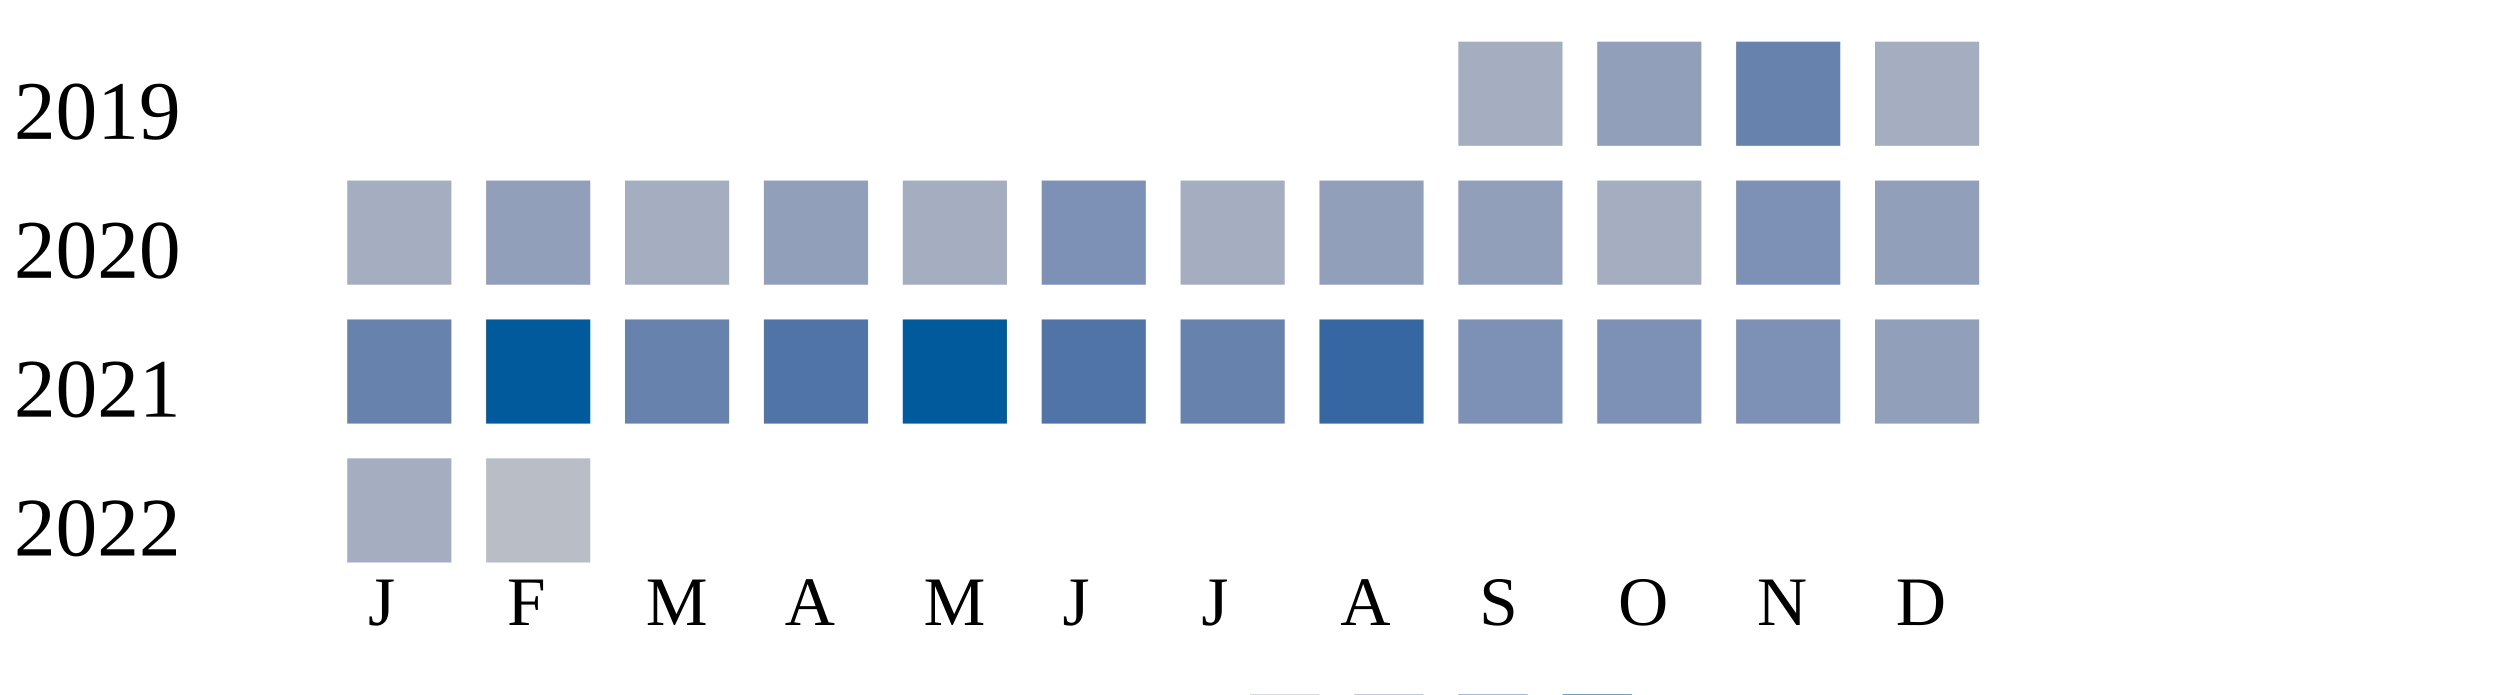
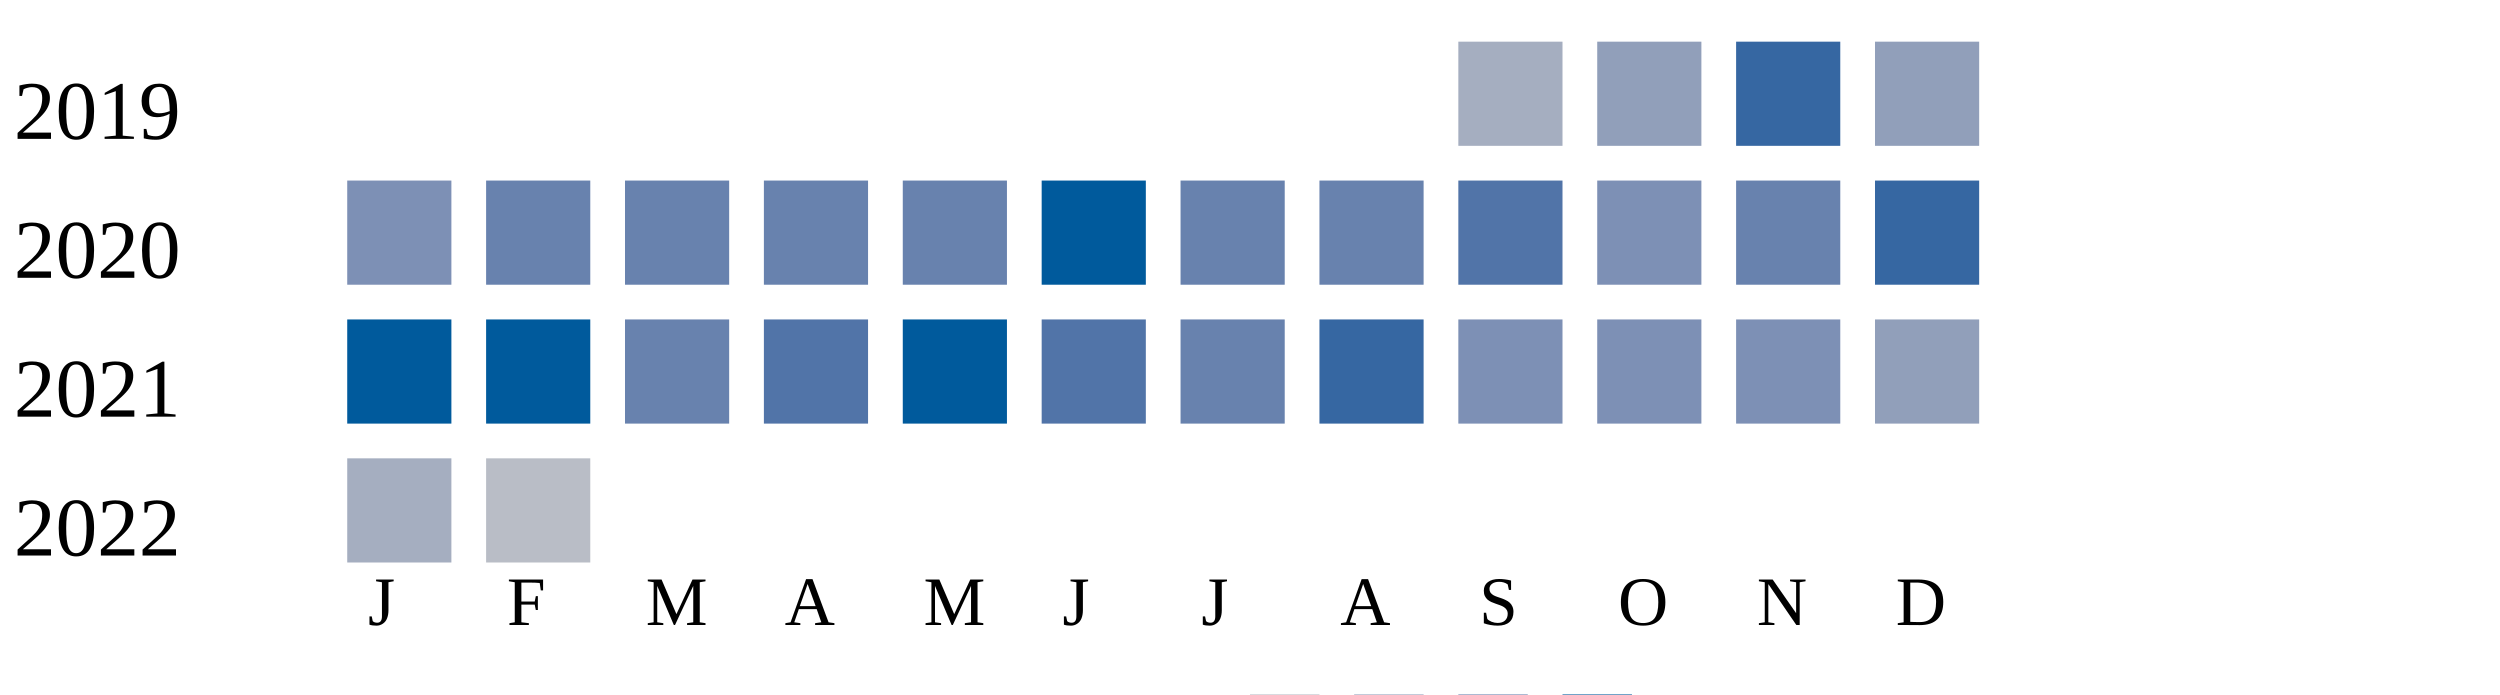
<svg xmlns="http://www.w3.org/2000/svg" width="360" height="100">
  <g transform="translate(0 0)">
    <text x="2" y="20">2019</text>
    <rect x="210" y="6" width="15" height="15" fill="#a5aec0" />
    <rect x="230" y="6" width="15" height="15" fill="#919fba" />
-     <rect x="250" y="6" width="15" height="15" fill="#6882ae" />
-     <rect x="270" y="6" width="15" height="15" fill="#a5aec0" />
+     <rect x="250" y="6" width="15" height="15" fill="#3667a2" />
+     <rect x="270" y="6" width="15" height="15" fill="#919fba" />
  </g>
  <g transform="translate(0 20)">
    <text x="2" y="20">2020</text>
-     <rect x="50" y="6" width="15" height="15" fill="#a5aec0" />
-     <rect x="70" y="6" width="15" height="15" fill="#919fba" />
-     <rect x="90" y="6" width="15" height="15" fill="#a5aec0" />
-     <rect x="110" y="6" width="15" height="15" fill="#919fba" />
-     <rect x="130" y="6" width="15" height="15" fill="#a5aec0" />
-     <rect x="150" y="6" width="15" height="15" fill="#7d90b5" />
-     <rect x="170" y="6" width="15" height="15" fill="#a5aec0" />
-     <rect x="190" y="6" width="15" height="15" fill="#919fba" />
-     <rect x="210" y="6" width="15" height="15" fill="#919fba" />
-     <rect x="230" y="6" width="15" height="15" fill="#a5aec0" />
-     <rect x="250" y="6" width="15" height="15" fill="#7d90b5" />
-     <rect x="270" y="6" width="15" height="15" fill="#919fba" />
+     <rect x="50" y="6" width="15" height="15" fill="#7d90b5" />
+     <rect x="70" y="6" width="15" height="15" fill="#6882ae" />
+     <rect x="90" y="6" width="15" height="15" fill="#6882ae" />
+     <rect x="110" y="6" width="15" height="15" fill="#6882ae" />
+     <rect x="130" y="6" width="15" height="15" fill="#6882ae" />
+     <rect x="150" y="6" width="15" height="15" fill="#005a9c" />
+     <rect x="170" y="6" width="15" height="15" fill="#6882ae" />
+     <rect x="190" y="6" width="15" height="15" fill="#6882ae" />
+     <rect x="210" y="6" width="15" height="15" fill="#5174a8" />
+     <rect x="230" y="6" width="15" height="15" fill="#7d90b5" />
+     <rect x="250" y="6" width="15" height="15" fill="#6882ae" />
+     <rect x="270" y="6" width="15" height="15" fill="#3667a2" />
  </g>
  <g transform="translate(0 40)">
    <text x="2" y="20">2021</text>
-     <rect x="50" y="6" width="15" height="15" fill="#6882ae" />
+     <rect x="50" y="6" width="15" height="15" fill="#005a9c" />
    <rect x="70" y="6" width="15" height="15" fill="#005a9c" />
    <rect x="90" y="6" width="15" height="15" fill="#6882ae" />
    <rect x="110" y="6" width="15" height="15" fill="#5174a8" />
    <rect x="130" y="6" width="15" height="15" fill="#005a9c" />
    <rect x="150" y="6" width="15" height="15" fill="#5174a8" />
    <rect x="170" y="6" width="15" height="15" fill="#6882ae" />
    <rect x="190" y="6" width="15" height="15" fill="#3667a2" />
    <rect x="210" y="6" width="15" height="15" fill="#7d90b5" />
    <rect x="230" y="6" width="15" height="15" fill="#7d90b5" />
    <rect x="250" y="6" width="15" height="15" fill="#7d90b5" />
    <rect x="270" y="6" width="15" height="15" fill="#919fba" />
  </g>
  <g transform="translate(0 60)">
    <text x="2" y="20">2022</text>
    <rect x="50" y="6" width="15" height="15" fill="#a5aec0" />
    <rect x="70" y="6" width="15" height="15" fill="#b9bdc6" />
  </g>
  <text style="font-size: 10px; text-align: center" x="53" y="90">J</text>
  <text style="font-size: 10px; text-align: center" x="73" y="90">F</text>
  <text style="font-size: 10px; text-align: center" x="93" y="90">M</text>
  <text style="font-size: 10px; text-align: center" x="113" y="90">A</text>
  <text style="font-size: 10px; text-align: center" x="133" y="90">M</text>
  <text style="font-size: 10px; text-align: center" x="153" y="90">J</text>
  <text style="font-size: 10px; text-align: center" x="173" y="90">J</text>
  <text style="font-size: 10px; text-align: center" x="193" y="90">A</text>
  <text style="font-size: 10px; text-align: center" x="213" y="90">S</text>
  <text style="font-size: 10px; text-align: center" x="233" y="90">O</text>
  <text style="font-size: 10px; text-align: center" x="253" y="90">N</text>
  <text style="font-size: 10px; text-align: center" x="273" y="90">D</text>
  <text style="font-size: 10px;" x="155" y="109">Less</text>
  <rect fill="#b9bdc6" width="10" height="10" x="180" y="100" />
  <rect fill="#919fba" width="10" height="10" x="195" y="100" />
  <rect fill="#6882ae" width="10" height="10" x="210" y="100" />
  <rect fill="#005a9c" width="10" height="10" x="225" y="100" />
  <text x="240" y="109" style="font-size: 10px;">More</text>
</svg>
